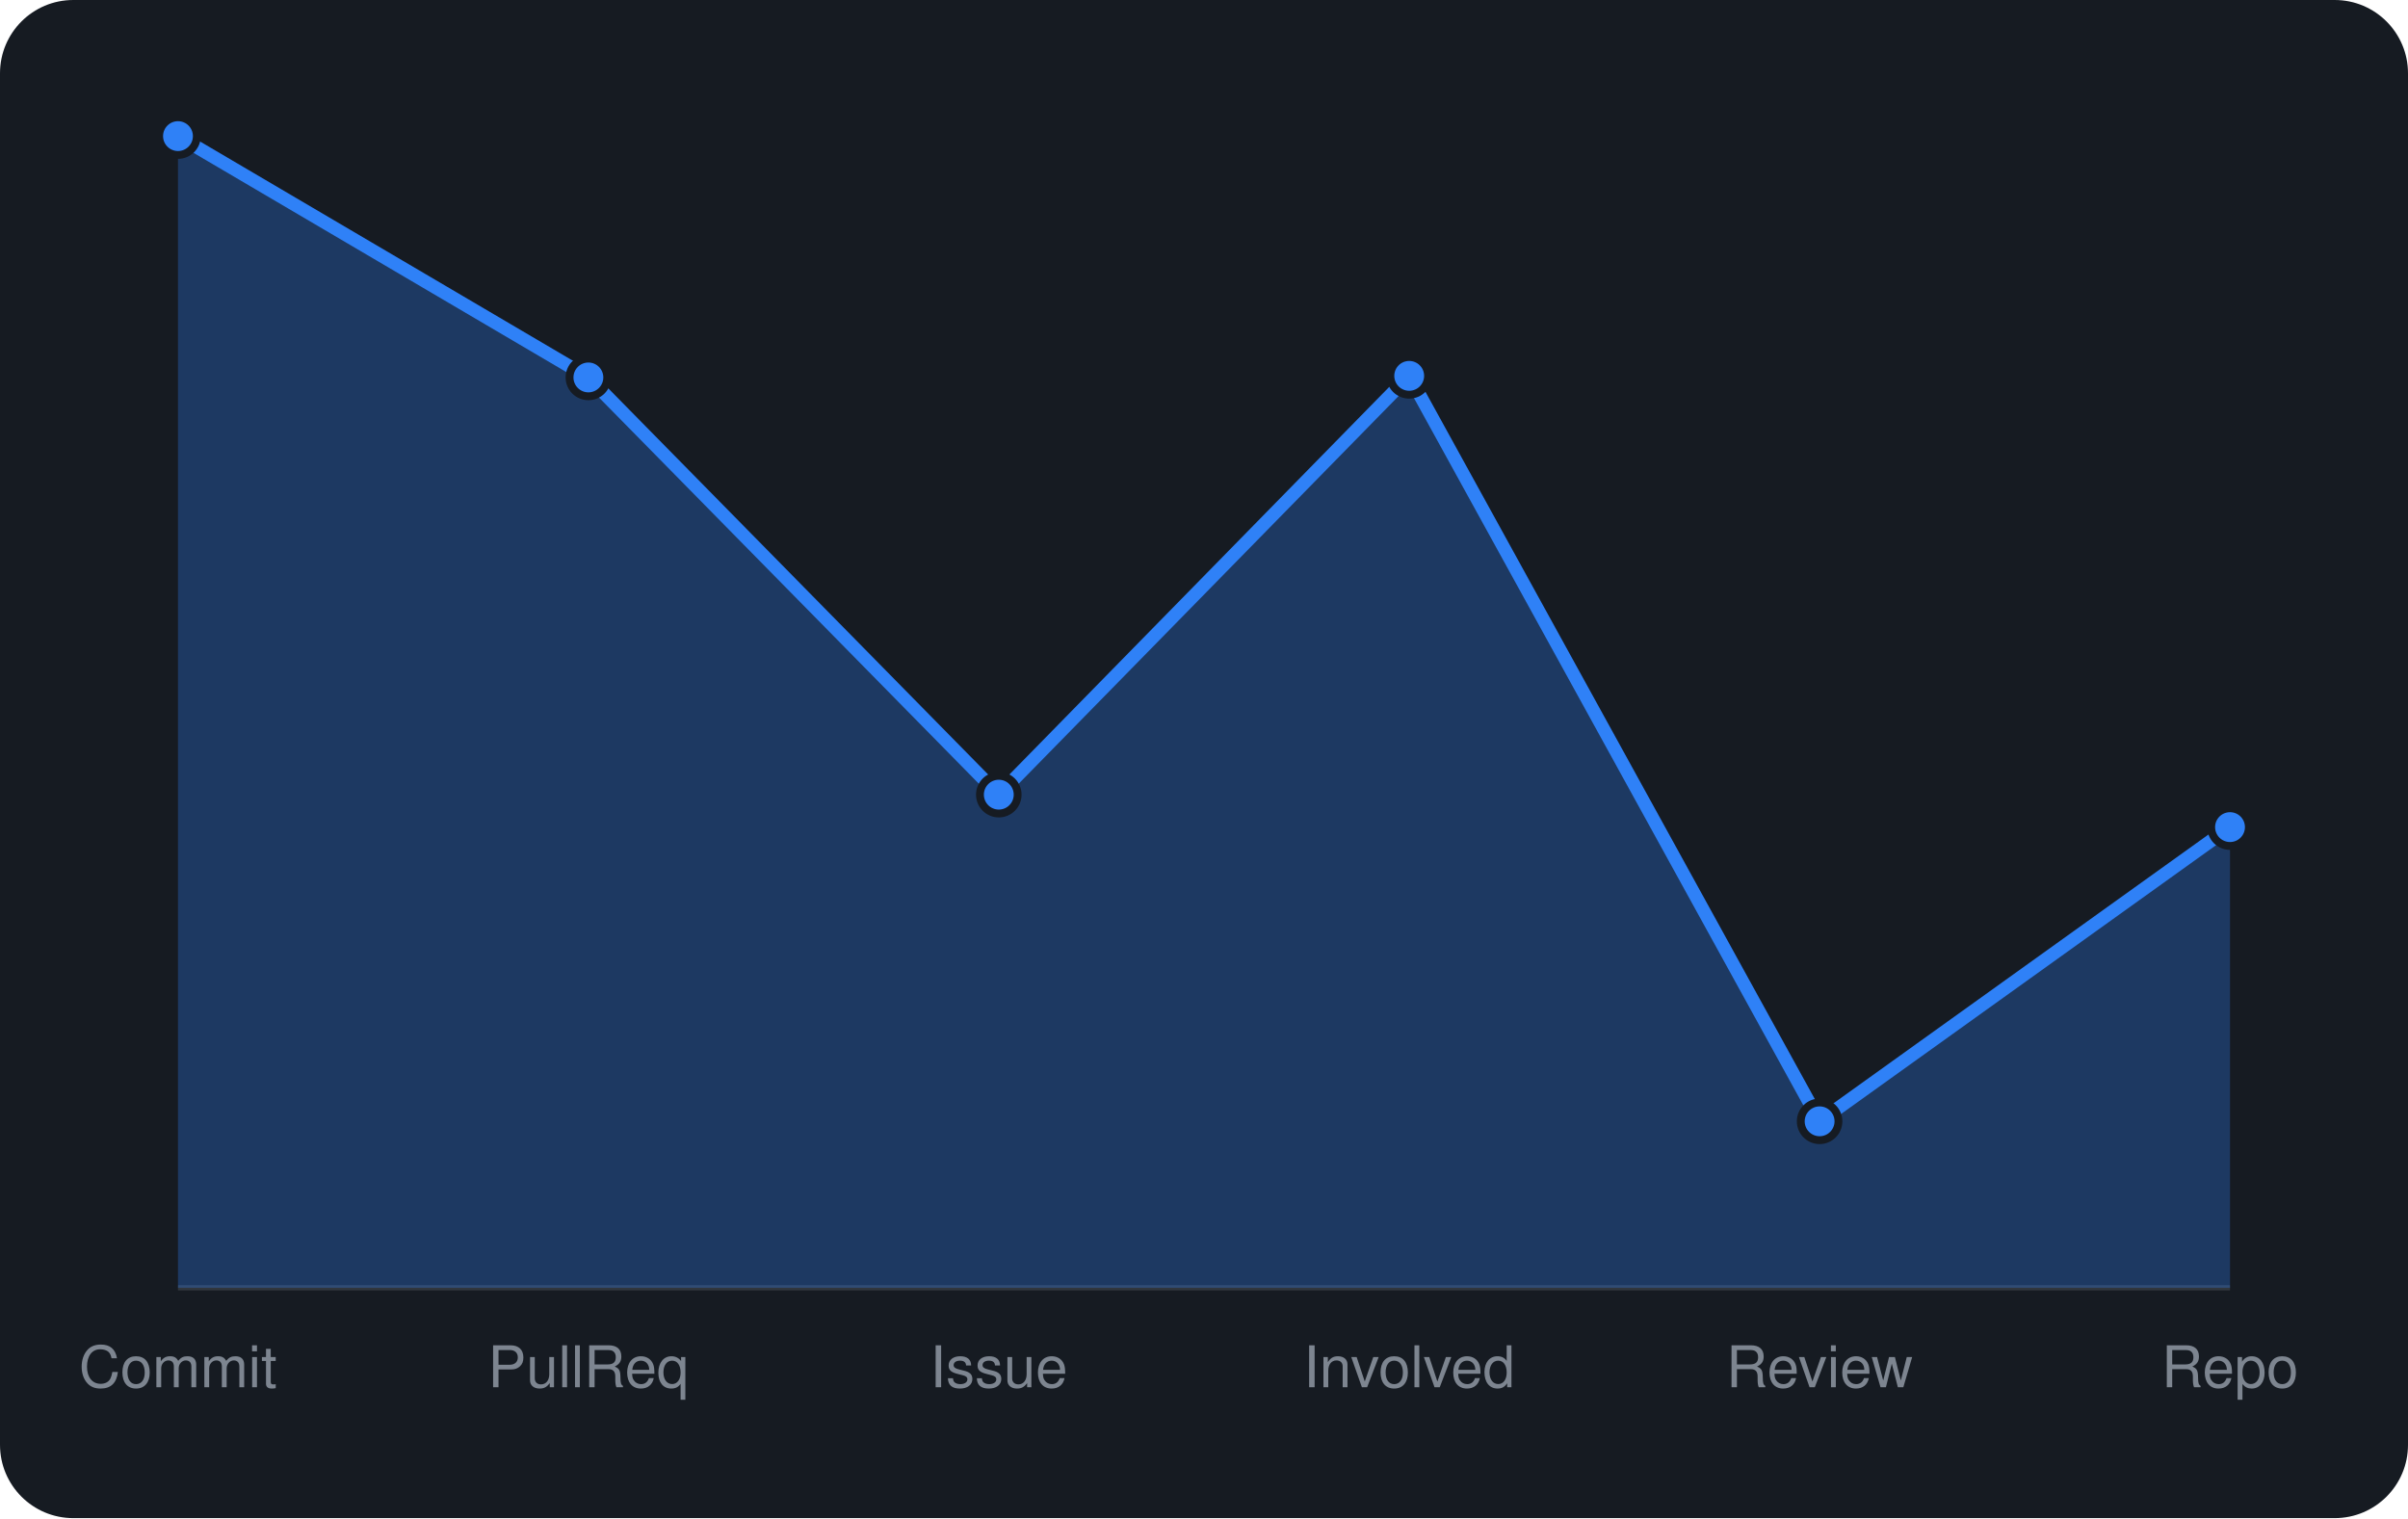
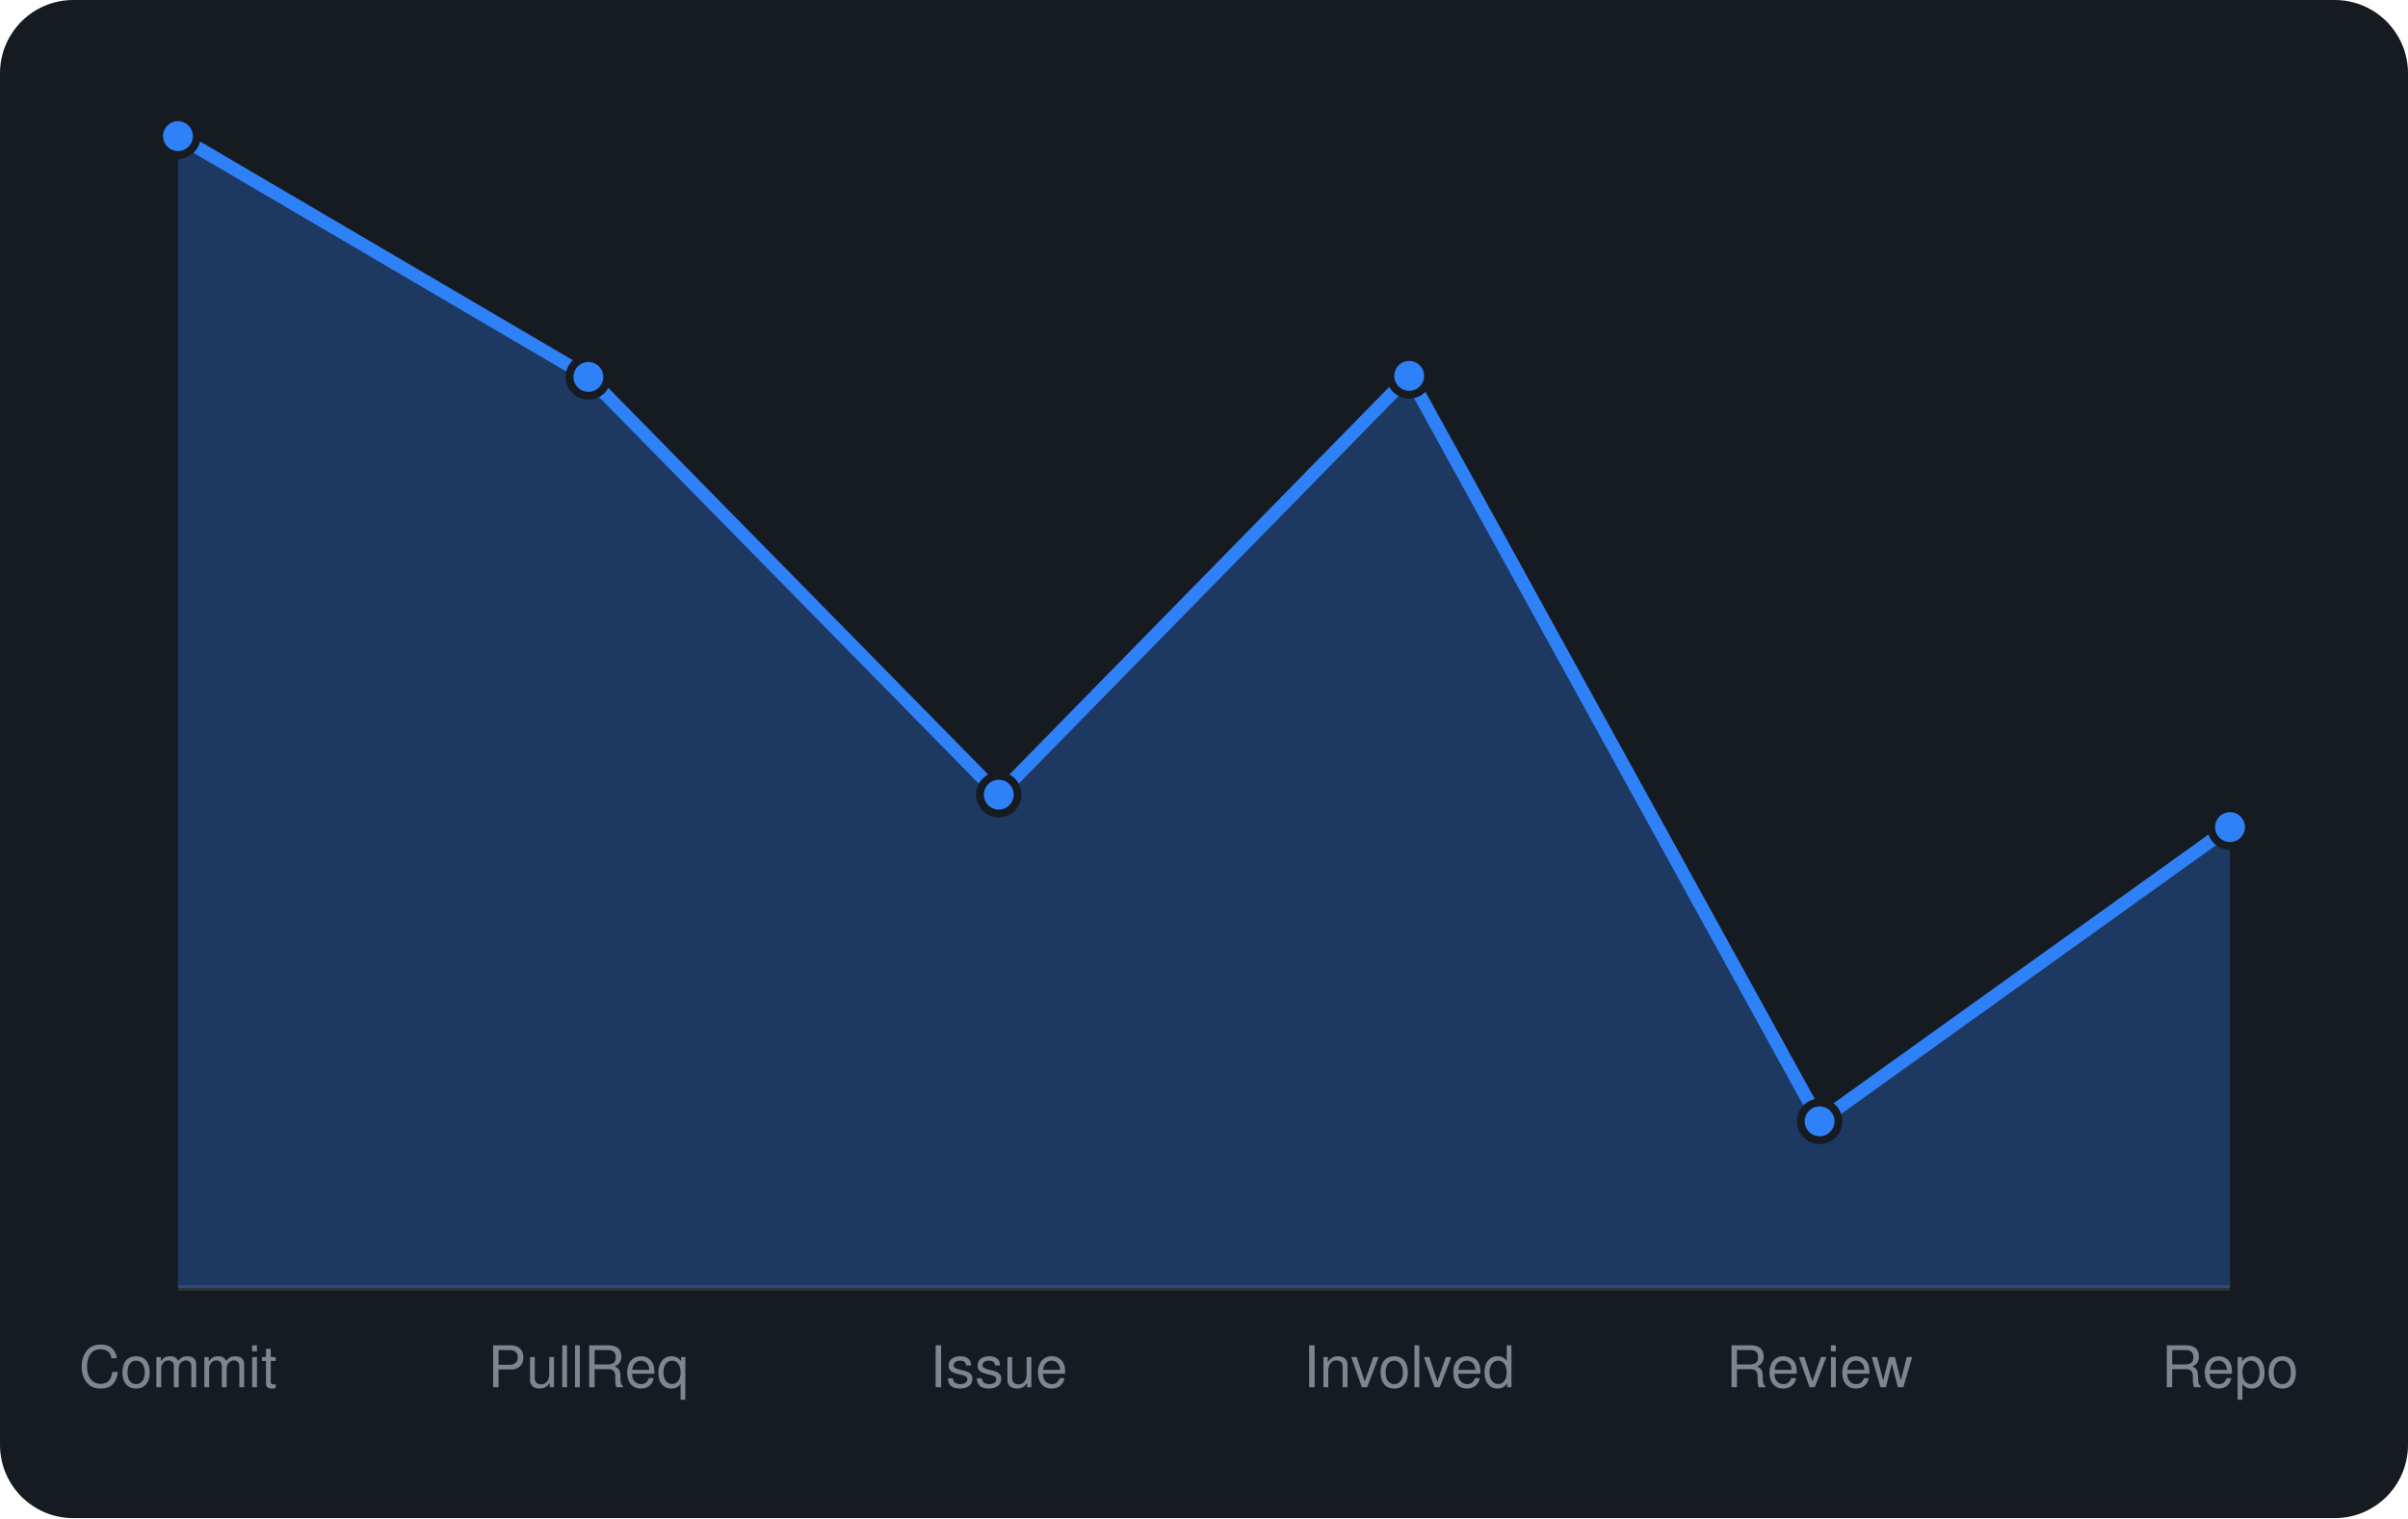
<svg xmlns="http://www.w3.org/2000/svg" viewBox="0 0 460 290" width="460" height="290" font-family="-apple-system,BlinkMacSystemFont,'Segoe UI',Helvetica,Arial,sans-serif">
  <rect width="460" height="290" rx="14" fill="#161b22" />
  <line x1="34" y1="246" x2="426" y2="246" stroke="#30363d" />
-   <path d="M34.0 246 L34.0 26.0L112.4 72.1L190.8 151.8L269.2 71.8L347.6 214.2L426.0 158.0 L426.0 246 Z" fill="rgba(47,129,247,0.3)" />
-   <path d="M34.0 26.0L112.4 72.1L190.8 151.8L269.2 71.8L347.6 214.2L426.0 158.0" fill="none" stroke="#2f81f7" stroke-width="2.5" stroke-linejoin="round" />
+   <path d="M34.0 246 L34.0 26.0L112.4 72.0L190.8 151.8L269.2 71.8L347.6 214.2L426.0 158.0 L426.0 246 Z" fill="rgba(47,129,247,0.3)" />
+   <path d="M34.0 26.0L112.4 72.0L190.8 151.8L269.2 71.8L347.6 214.2L426.0 158.0" fill="none" stroke="#2f81f7" stroke-width="2.5" stroke-linejoin="round" />
  <circle cx="34.0" cy="26.0" r="3.6" fill="#2f81f7" stroke="#161b22" stroke-width="1.5" />
-   <circle cx="112.4" cy="72.1" r="3.6" fill="#2f81f7" stroke="#161b22" stroke-width="1.5" />
+   <circle cx="112.4" cy="72.0" r="3.6" fill="#2f81f7" stroke="#161b22" stroke-width="1.5" />
  <circle cx="190.8" cy="151.8" r="3.6" fill="#2f81f7" stroke="#161b22" stroke-width="1.5" />
  <circle cx="269.2" cy="71.8" r="3.6" fill="#2f81f7" stroke="#161b22" stroke-width="1.5" />
  <circle cx="347.6" cy="214.2" r="3.6" fill="#2f81f7" stroke="#161b22" stroke-width="1.5" />
  <circle cx="426.0" cy="158.0" r="3.6" fill="#2f81f7" stroke="#161b22" stroke-width="1.5" />
  <text x="34.0" y="265" text-anchor="middle" font-size="11" fill="#7d8590">Commit</text>
  <text x="112.4" y="265" text-anchor="middle" font-size="11" fill="#7d8590">PullReq</text>
  <text x="190.8" y="265" text-anchor="middle" font-size="11" fill="#7d8590">Issue</text>
  <text x="269.2" y="265" text-anchor="middle" font-size="11" fill="#7d8590">Involved</text>
  <text x="347.6" y="265" text-anchor="middle" font-size="11" fill="#7d8590">Review</text>
  <text x="426.0" y="265" text-anchor="middle" font-size="11" fill="#7d8590">Repo</text>
</svg>
